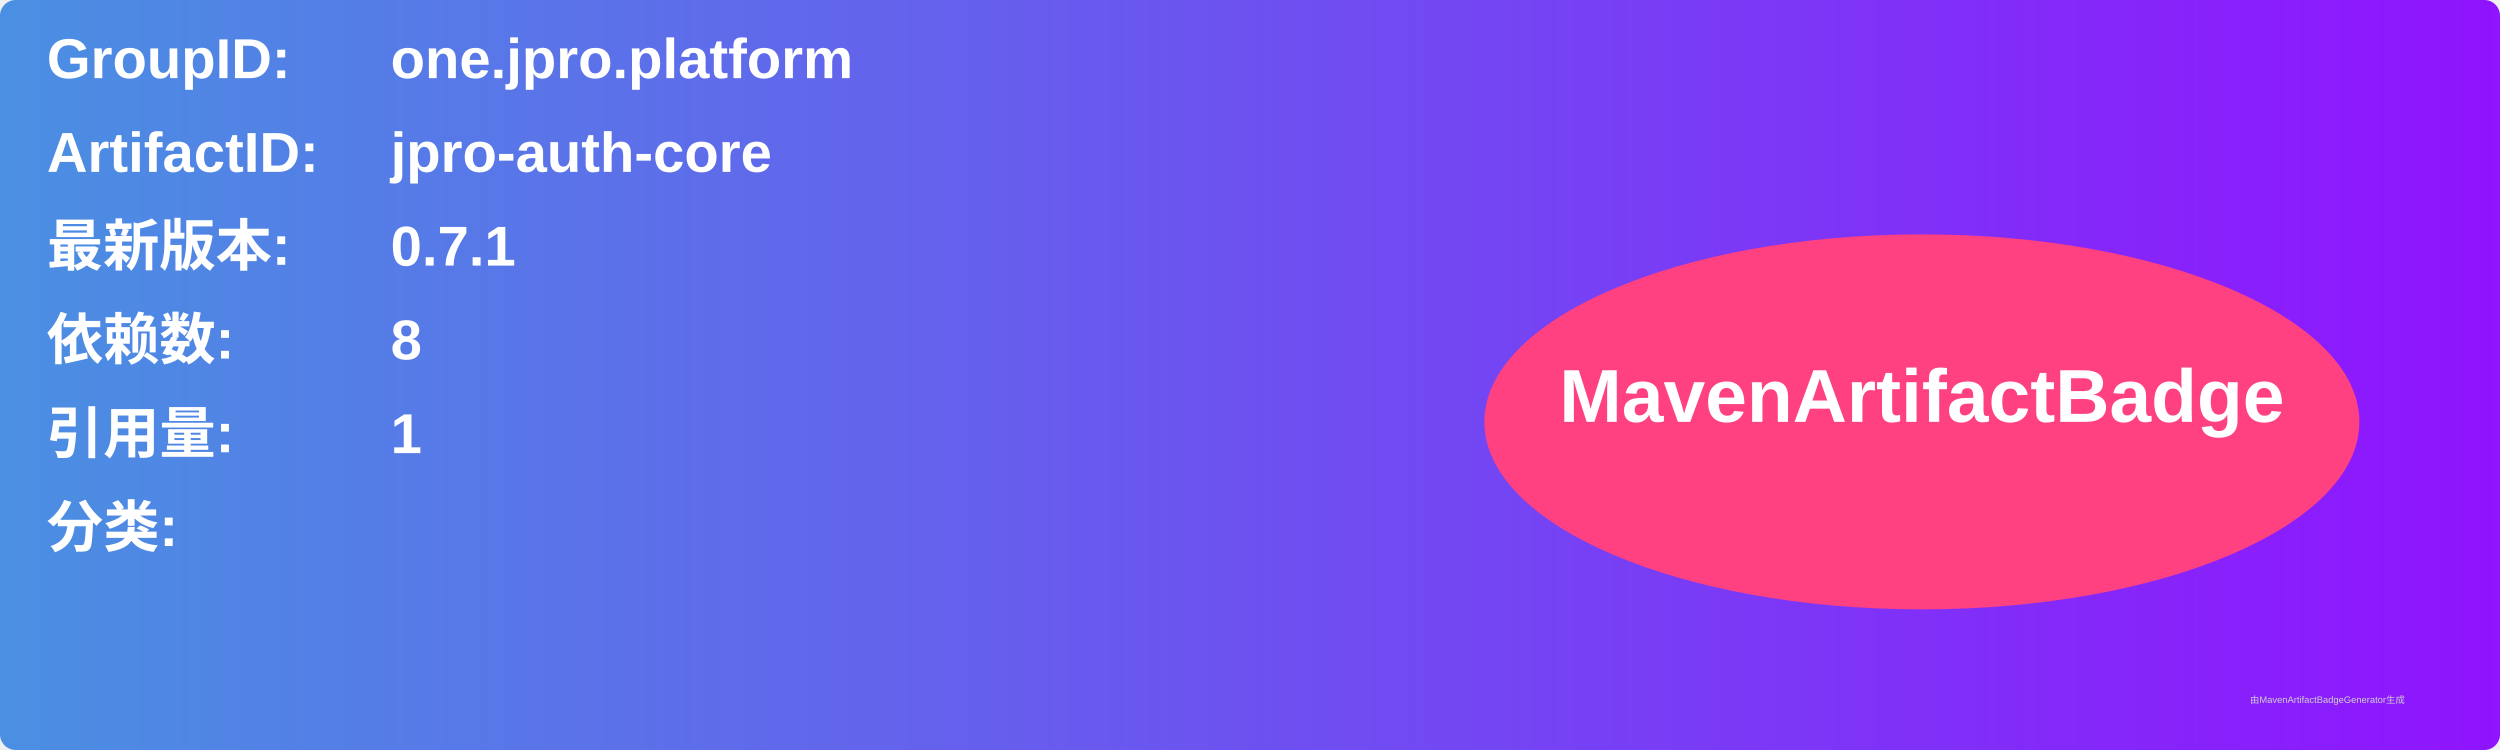
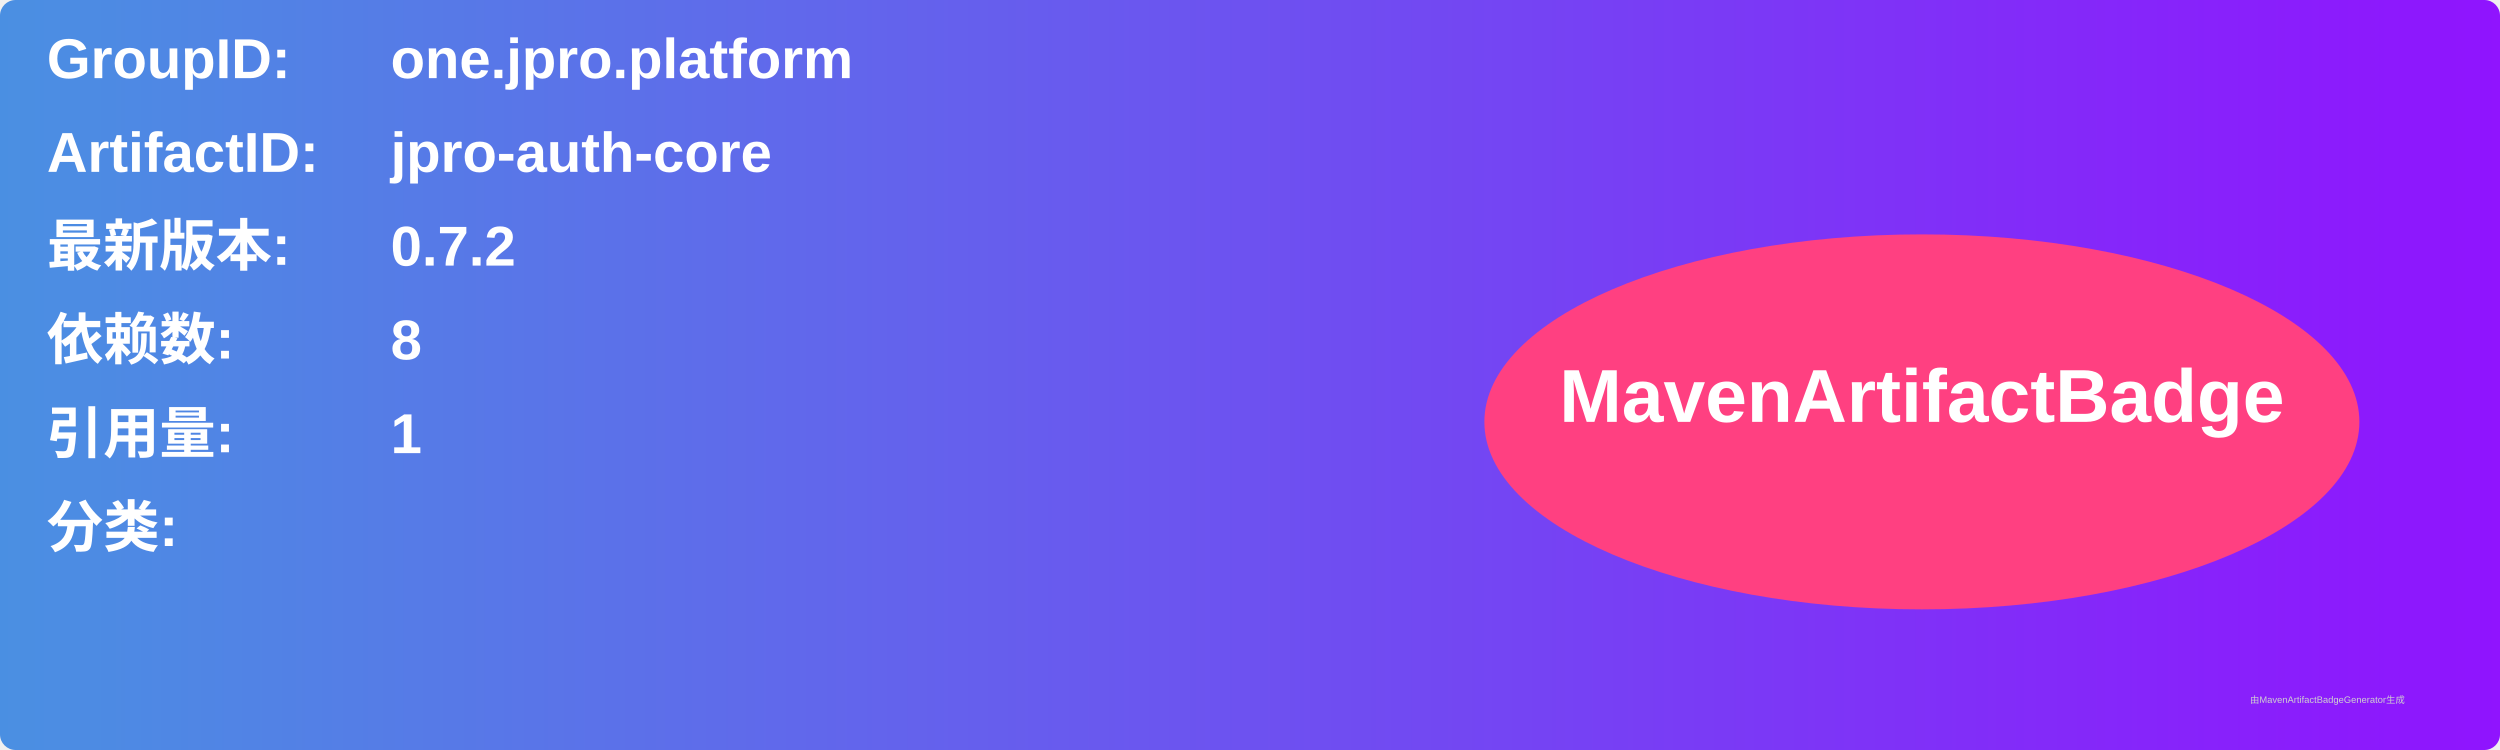
<svg xmlns="http://www.w3.org/2000/svg" width="800" height="240" viewBox="0 0 800 240">
  <linearGradient id="grad" x1="0%" y1="0%" x2="100%" y2="0%">
    <stop offset="0%" stop-color="#4a90e2" />
    <stop offset="100%" stop-color="#9013fe" />
  </linearGradient>
  <rect width="100%" height="100%" rx="5" ry="5" fill="url(#grad)" />
  <g transform="translate(15, 15)">
    <text x="0" y="10" font-family="Arial" font-size="18" fill="white" font-weight="bold" width="260">GroupID:</text>
    <text x="110" y="10" font-family="Arial" font-size="18" fill="white" font-weight="bold" width="460">one.jpro.platform</text>
    <text x="0" y="40" font-family="Arial" font-size="18" fill="white" font-weight="bold" width="260">ArtifactID:</text>
    <text x="110" y="40" font-family="Arial" font-size="18" fill="white" font-weight="bold" width="460">jpro-auth-core</text>
    <text x="0" y="70" font-family="Arial" font-size="18" fill="white" font-weight="bold">最新版本:</text>
    <text x="110" y="70" font-family="Arial" font-size="18" fill="white" font-weight="bold">
-       <tspan font-weight="bold">0.7.1</tspan>
+       <tspan font-weight="bold">0.7.2</tspan>
    </text>
    <text x="0" y="100" font-family="Arial" font-size="18" fill="white" font-weight="bold">依赖数: </text>
    <text x="110" y="100" font-family="Arial" font-size="18" fill="white">
      <tspan font-weight="bold">8</tspan>
    </text>
    <text x="0" y="130" font-family="Arial" font-size="18" fill="white" font-weight="bold">引用量: </text>
    <text x="110" y="130" font-family="Arial" font-size="18" fill="white">
      <tspan font-weight="bold">1</tspan>
    </text>
    <text x="0" y="160" font-family="Arial" font-size="18" fill="white" font-weight="bold">分类:</text>
    <text x="10" y="190" font-family="Arial" font-size="10" fill="white">
      <tspan font-weight="bold" />
    </text>
    <ellipse cx="600" cy="120" rx="140" ry="60" fill="#ff4081" />
    <text x="600" y="120" text-anchor="middle" font-family="Arial" font-size="24" fill="white" font-weight="bold">MavenArtifactBadge</text>
  </g>
  <text x="720" y="225" font-family="Arial" font-size="3" fill="#d0d0d0">由MavenArtifactBadgeGenerator生成</text>
</svg>
